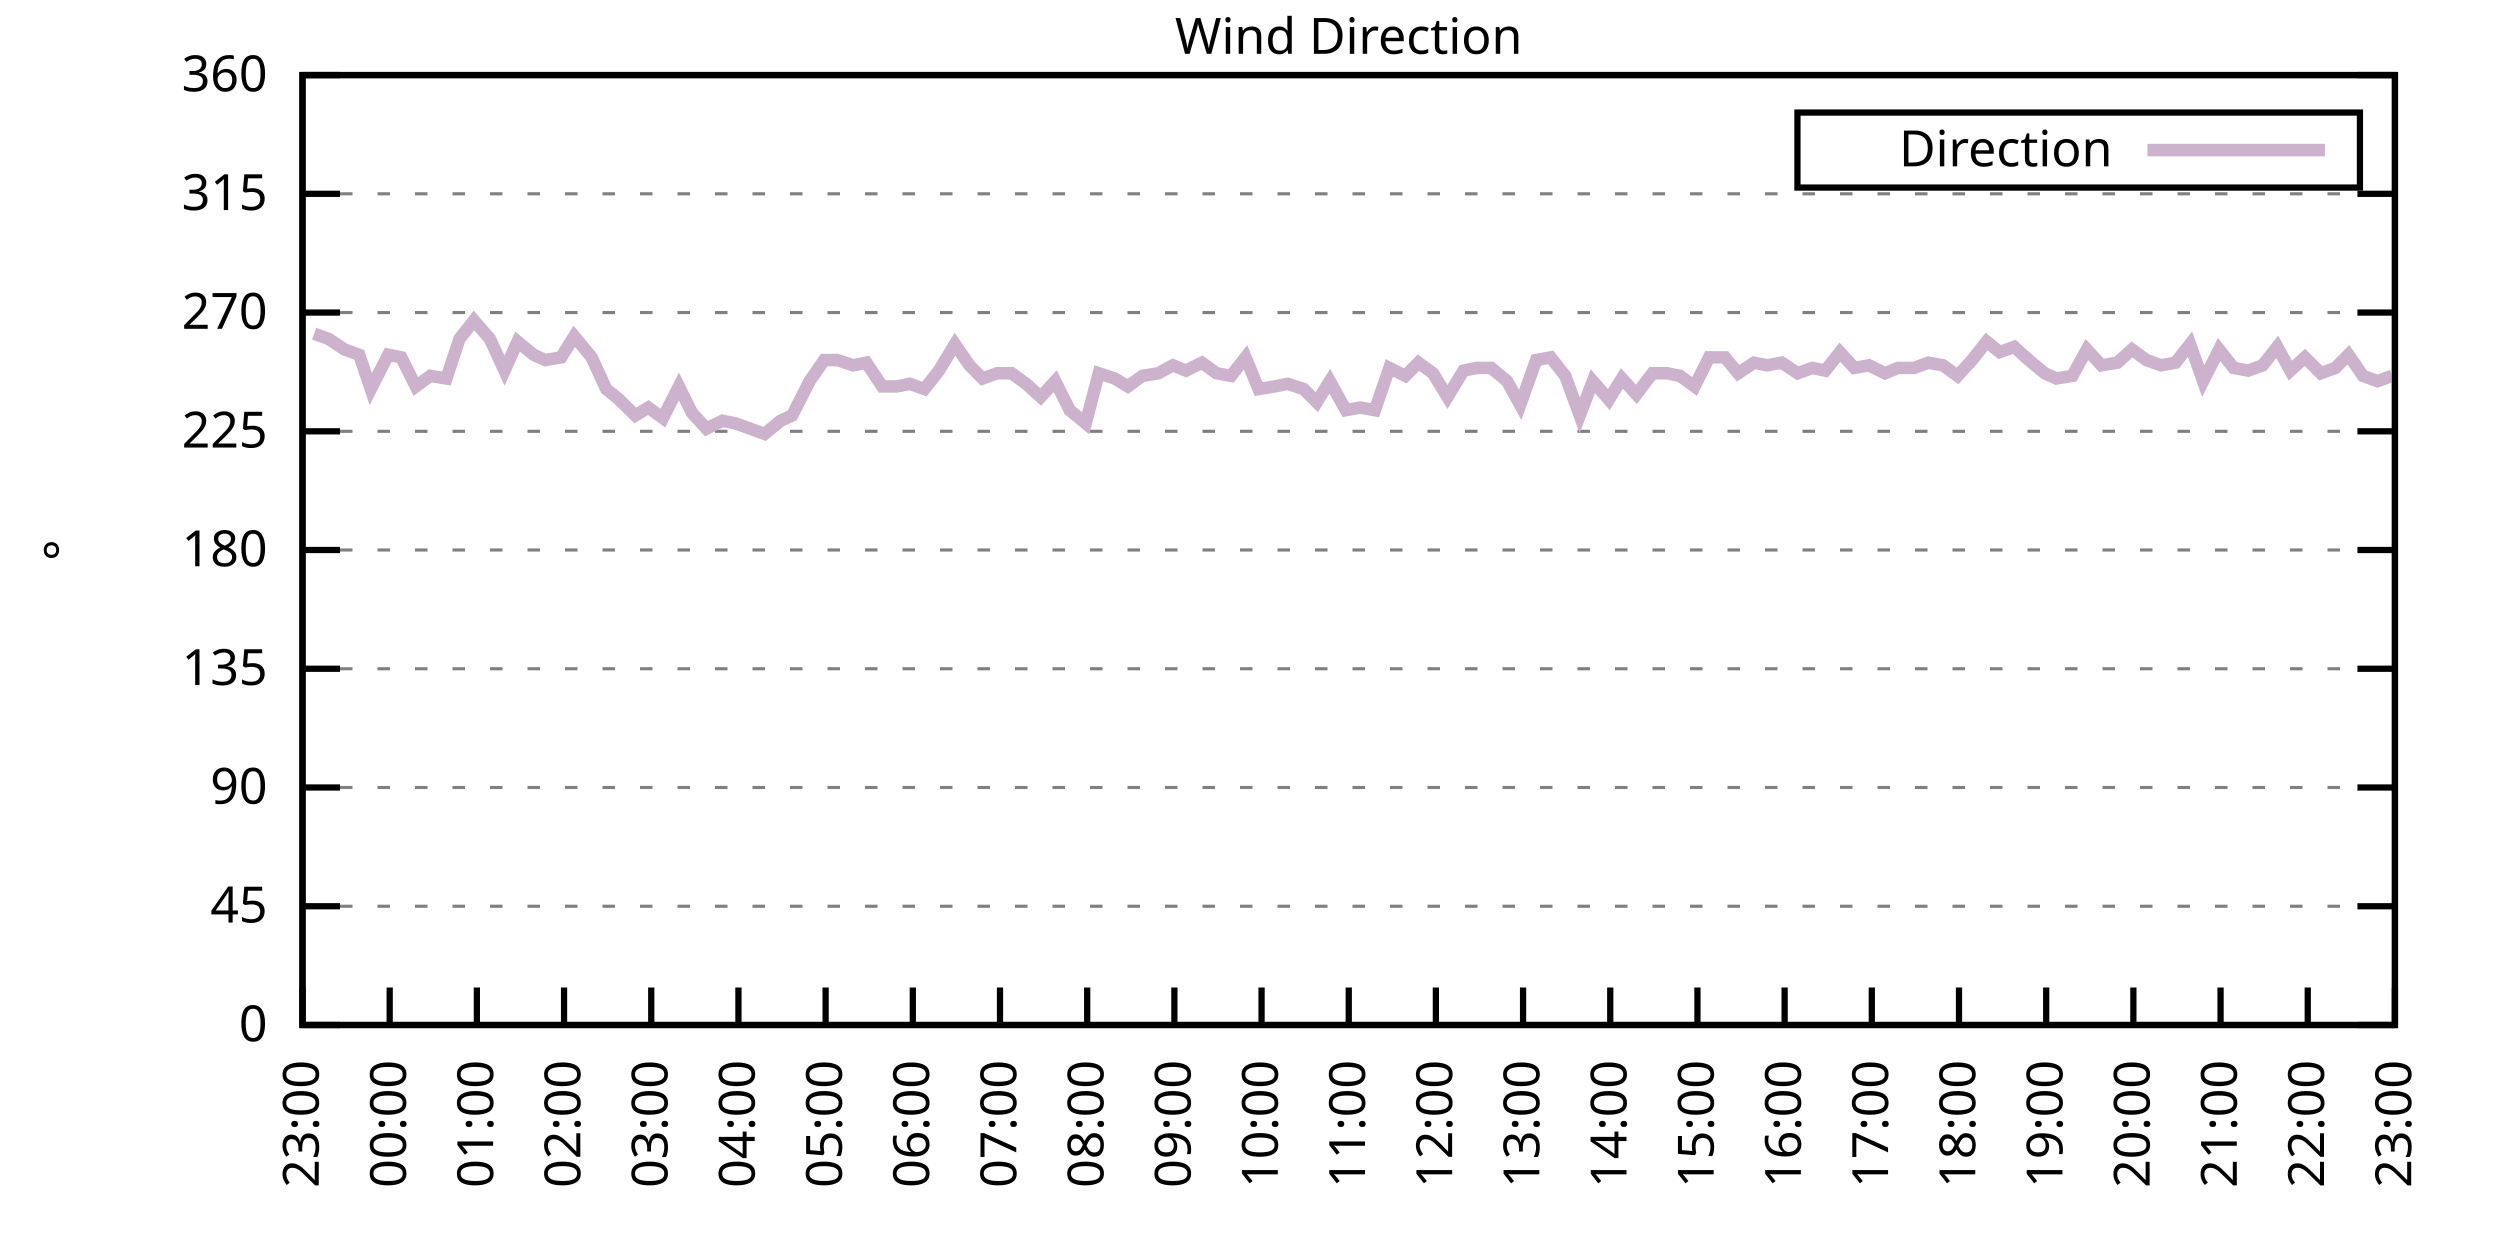
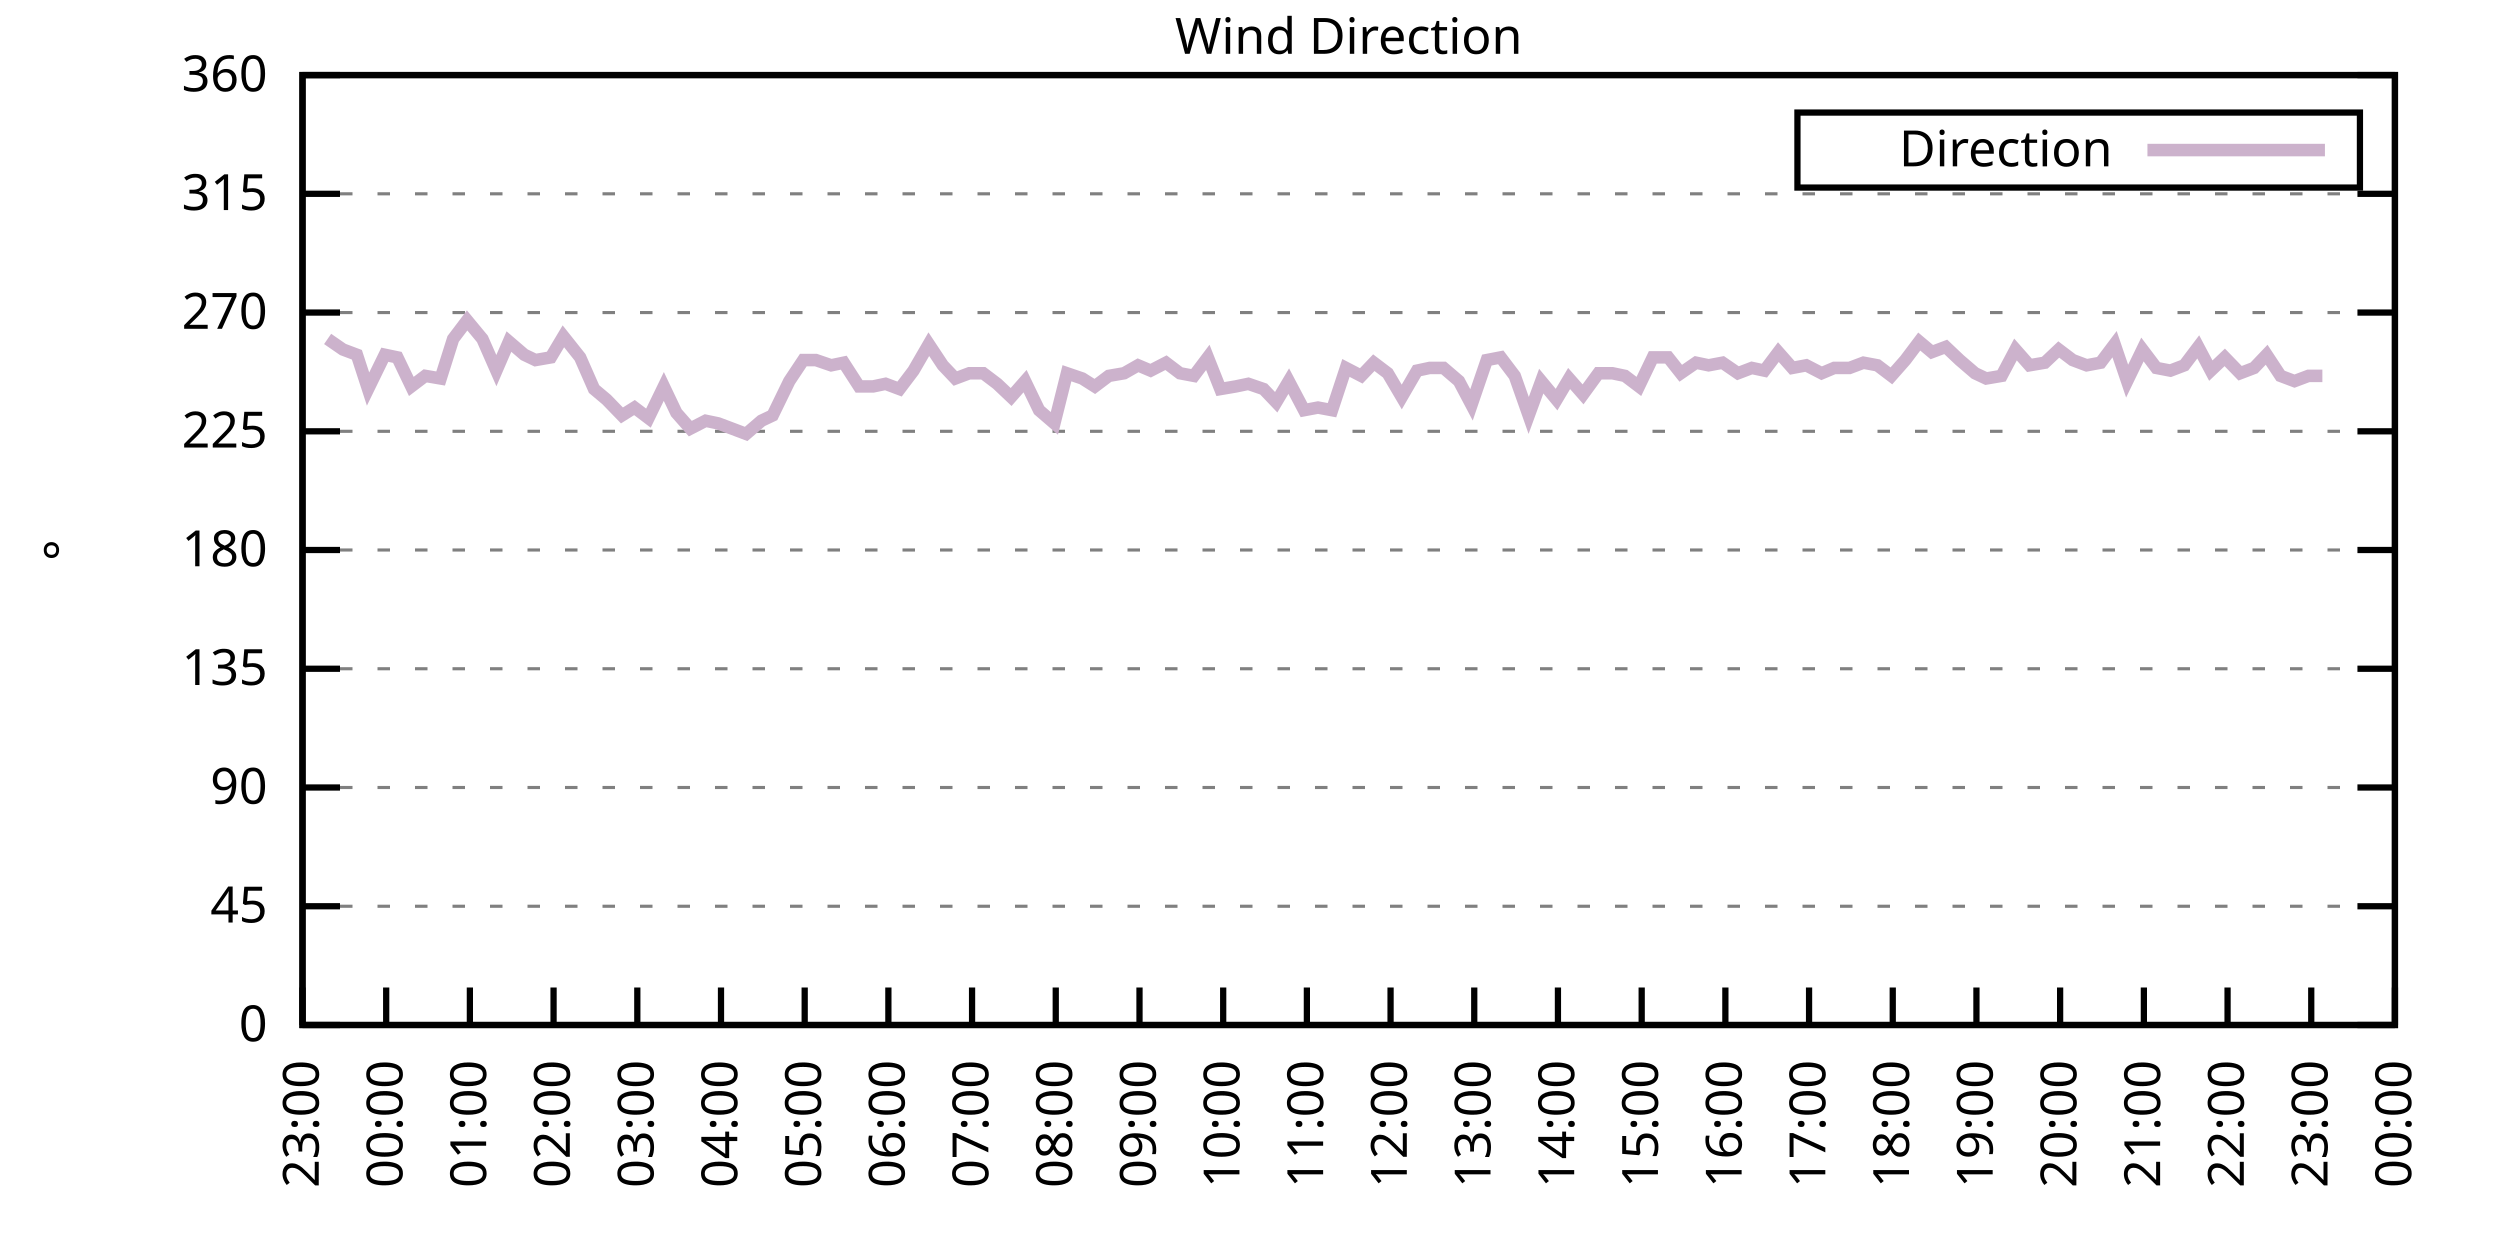
<svg xmlns="http://www.w3.org/2000/svg" xmlns:xlink="http://www.w3.org/1999/xlink" width="400" height="200" viewBox="0 0 400 200">
  <g id="gnuplot_canvas">
    <rect x="0" y="0" width="400" height="200" fill="none" />
    <defs>
      <circle id="gpDot" r="0.5" stroke-width="0.5" stroke="currentColor" />
      <path id="gpPt0" stroke-width="0.333" stroke="currentColor" d="M-1,0 h2 M0,-1 v2" />
      <path id="gpPt1" stroke-width="0.333" stroke="currentColor" d="M-1,-1 L1,1 M1,-1 L-1,1" />
      <path id="gpPt2" stroke-width="0.333" stroke="currentColor" d="M-1,0 L1,0 M0,-1 L0,1 M-1,-1 L1,1 M-1,1 L1,-1" />
      <rect id="gpPt3" stroke-width="0.333" stroke="currentColor" x="-1" y="-1" width="2" height="2" />
      <rect id="gpPt4" stroke-width="0.333" stroke="currentColor" fill="currentColor" x="-1" y="-1" width="2" height="2" />
      <circle id="gpPt5" stroke-width="0.333" stroke="currentColor" cx="0" cy="0" r="1" />
      <use xlink:href="#gpPt5" id="gpPt6" fill="currentColor" stroke="none" />
      <path id="gpPt7" stroke-width="0.333" stroke="currentColor" d="M0,-1.33 L-1.33,0.67 L1.33,0.67 z" />
      <use xlink:href="#gpPt7" id="gpPt8" fill="currentColor" stroke="none" />
      <use xlink:href="#gpPt7" id="gpPt9" stroke="currentColor" transform="rotate(180)" />
      <use xlink:href="#gpPt9" id="gpPt10" fill="currentColor" stroke="none" />
      <use xlink:href="#gpPt3" id="gpPt11" stroke="currentColor" transform="rotate(45)" />
      <use xlink:href="#gpPt11" id="gpPt12" fill="currentColor" stroke="none" />
      <path id="gpPt13" stroke-width="0.333" stroke="currentColor" d="M0,1.330 L1.265,0.411 L0.782,-1.067 L-0.782,-1.076 L-1.265,0.411 z" />
      <use xlink:href="#gpPt13" id="gpPt14" fill="currentColor" stroke="none" />
      <filter id="textbox" filterUnits="objectBoundingBox" x="0" y="0" height="1" width="1">
        <feFlood flood-color="white" flood-opacity="1" result="bgnd" />
        <feComposite in="SourceGraphic" in2="bgnd" operator="atop" />
      </filter>
      <filter id="greybox" filterUnits="objectBoundingBox" x="0" y="0" height="1" width="1">
        <feFlood flood-color="lightgrey" flood-opacity="1" result="grey" />
        <feComposite in="SourceGraphic" in2="grey" operator="atop" />
      </filter>
    </defs>
    <g fill="none" color="white" stroke="currentColor" stroke-width="1.00" stroke-linecap="butt" stroke-linejoin="miter">
</g>
    <g fill="none" color="black" stroke="currentColor" stroke-width="1.00" stroke-linecap="butt" stroke-linejoin="miter">
      <g stroke="none" shape-rendering="crispEdges">
        <polygon fill="rgb(255, 255, 255)" points="48.40,164.00 383.18,164.00 383.18,12.02 48.40,12.02 " />
      </g>
    </g>
    <g fill="none" color="black" stroke="currentColor" stroke-width="1.00" stroke-linecap="butt" stroke-linejoin="miter">
</g>
    <g fill="none" color="black" stroke="black" stroke-width="0.50" stroke-linecap="butt" stroke-linejoin="miter">
</g>
    <g fill="none" color="gray" stroke="currentColor" stroke-width="0.50" stroke-linecap="butt" stroke-linejoin="miter">
      <path stroke="gray" stroke-dasharray="2,4" class="gridline" d="M48.40,164.00 L383.19,164.00  " />
    </g>
    <g fill="none" color="gray" stroke="gray" stroke-width="1.00" stroke-linecap="butt" stroke-linejoin="miter">
</g>
    <g fill="none" color="black" stroke="currentColor" stroke-width="1.00" stroke-linecap="butt" stroke-linejoin="miter">
      <path stroke="black" d="M48.40,164.00 L54.40,164.00 M383.19,164.00 L377.19,164.00  " />
      <g transform="translate(42.80,166.60)" stroke="none" fill="black" font-family="Sans" font-size="8.00" text-anchor="end">
        <text>
          <tspan font-family="Sans"> 0</tspan>
        </text>
      </g>
    </g>
    <g fill="none" color="black" stroke="currentColor" stroke-width="1.00" stroke-linecap="butt" stroke-linejoin="miter">
</g>
    <g fill="none" color="black" stroke="black" stroke-width="0.50" stroke-linecap="butt" stroke-linejoin="miter">
</g>
    <g fill="none" color="gray" stroke="currentColor" stroke-width="0.50" stroke-linecap="butt" stroke-linejoin="miter">
      <path stroke="gray" stroke-dasharray="2,4" class="gridline" d="M48.40,145.00 L383.19,145.00  " />
    </g>
    <g fill="none" color="gray" stroke="gray" stroke-width="1.00" stroke-linecap="butt" stroke-linejoin="miter">
</g>
    <g fill="none" color="black" stroke="currentColor" stroke-width="1.00" stroke-linecap="butt" stroke-linejoin="miter">
      <path stroke="black" d="M48.40,145.00 L54.40,145.00 M383.19,145.00 L377.19,145.00  " />
      <g transform="translate(42.80,147.60)" stroke="none" fill="black" font-family="Sans" font-size="8.00" text-anchor="end">
        <text>
          <tspan font-family="Sans"> 45</tspan>
        </text>
      </g>
    </g>
    <g fill="none" color="black" stroke="currentColor" stroke-width="1.00" stroke-linecap="butt" stroke-linejoin="miter">
</g>
    <g fill="none" color="black" stroke="black" stroke-width="0.50" stroke-linecap="butt" stroke-linejoin="miter">
</g>
    <g fill="none" color="gray" stroke="currentColor" stroke-width="0.50" stroke-linecap="butt" stroke-linejoin="miter">
      <path stroke="gray" stroke-dasharray="2,4" class="gridline" d="M48.40,126.00 L383.19,126.00  " />
    </g>
    <g fill="none" color="gray" stroke="gray" stroke-width="1.00" stroke-linecap="butt" stroke-linejoin="miter">
</g>
    <g fill="none" color="black" stroke="currentColor" stroke-width="1.00" stroke-linecap="butt" stroke-linejoin="miter">
      <path stroke="black" d="M48.40,126.00 L54.40,126.00 M383.19,126.00 L377.19,126.00  " />
      <g transform="translate(42.80,128.60)" stroke="none" fill="black" font-family="Sans" font-size="8.00" text-anchor="end">
        <text>
          <tspan font-family="Sans"> 90</tspan>
        </text>
      </g>
    </g>
    <g fill="none" color="black" stroke="currentColor" stroke-width="1.00" stroke-linecap="butt" stroke-linejoin="miter">
</g>
    <g fill="none" color="black" stroke="black" stroke-width="0.50" stroke-linecap="butt" stroke-linejoin="miter">
</g>
    <g fill="none" color="gray" stroke="currentColor" stroke-width="0.50" stroke-linecap="butt" stroke-linejoin="miter">
      <path stroke="gray" stroke-dasharray="2,4" class="gridline" d="M48.40,107.00 L383.19,107.00  " />
    </g>
    <g fill="none" color="gray" stroke="gray" stroke-width="1.00" stroke-linecap="butt" stroke-linejoin="miter">
</g>
    <g fill="none" color="black" stroke="currentColor" stroke-width="1.00" stroke-linecap="butt" stroke-linejoin="miter">
      <path stroke="black" d="M48.40,107.00 L54.40,107.00 M383.19,107.00 L377.19,107.00  " />
      <g transform="translate(42.80,109.60)" stroke="none" fill="black" font-family="Sans" font-size="8.00" text-anchor="end">
        <text>
          <tspan font-family="Sans"> 135</tspan>
        </text>
      </g>
    </g>
    <g fill="none" color="black" stroke="currentColor" stroke-width="1.00" stroke-linecap="butt" stroke-linejoin="miter">
</g>
    <g fill="none" color="black" stroke="black" stroke-width="0.50" stroke-linecap="butt" stroke-linejoin="miter">
</g>
    <g fill="none" color="gray" stroke="currentColor" stroke-width="0.50" stroke-linecap="butt" stroke-linejoin="miter">
      <path stroke="gray" stroke-dasharray="2,4" class="gridline" d="M48.40,88.00 L383.19,88.00  " />
    </g>
    <g fill="none" color="gray" stroke="gray" stroke-width="1.00" stroke-linecap="butt" stroke-linejoin="miter">
</g>
    <g fill="none" color="black" stroke="currentColor" stroke-width="1.00" stroke-linecap="butt" stroke-linejoin="miter">
      <path stroke="black" d="M48.40,88.00 L54.40,88.00 M383.19,88.00 L377.19,88.00  " />
      <g transform="translate(42.80,90.60)" stroke="none" fill="black" font-family="Sans" font-size="8.00" text-anchor="end">
        <text>
          <tspan font-family="Sans"> 180</tspan>
        </text>
      </g>
    </g>
    <g fill="none" color="black" stroke="currentColor" stroke-width="1.00" stroke-linecap="butt" stroke-linejoin="miter">
</g>
    <g fill="none" color="black" stroke="black" stroke-width="0.50" stroke-linecap="butt" stroke-linejoin="miter">
</g>
    <g fill="none" color="gray" stroke="currentColor" stroke-width="0.50" stroke-linecap="butt" stroke-linejoin="miter">
      <path stroke="gray" stroke-dasharray="2,4" class="gridline" d="M48.40,69.01 L383.19,69.01  " />
    </g>
    <g fill="none" color="gray" stroke="gray" stroke-width="1.00" stroke-linecap="butt" stroke-linejoin="miter">
</g>
    <g fill="none" color="black" stroke="currentColor" stroke-width="1.00" stroke-linecap="butt" stroke-linejoin="miter">
      <path stroke="black" d="M48.40,69.01 L54.40,69.01 M383.19,69.01 L377.19,69.01  " />
      <g transform="translate(42.80,71.61)" stroke="none" fill="black" font-family="Sans" font-size="8.00" text-anchor="end">
        <text>
          <tspan font-family="Sans"> 225</tspan>
        </text>
      </g>
    </g>
    <g fill="none" color="black" stroke="currentColor" stroke-width="1.00" stroke-linecap="butt" stroke-linejoin="miter">
</g>
    <g fill="none" color="black" stroke="black" stroke-width="0.50" stroke-linecap="butt" stroke-linejoin="miter">
</g>
    <g fill="none" color="gray" stroke="currentColor" stroke-width="0.50" stroke-linecap="butt" stroke-linejoin="miter">
      <path stroke="gray" stroke-dasharray="2,4" class="gridline" d="M48.40,50.01 L383.19,50.01  " />
    </g>
    <g fill="none" color="gray" stroke="gray" stroke-width="1.00" stroke-linecap="butt" stroke-linejoin="miter">
</g>
    <g fill="none" color="black" stroke="currentColor" stroke-width="1.00" stroke-linecap="butt" stroke-linejoin="miter">
      <path stroke="black" d="M48.40,50.01 L54.40,50.01 M383.19,50.01 L377.19,50.01  " />
      <g transform="translate(42.80,52.61)" stroke="none" fill="black" font-family="Sans" font-size="8.00" text-anchor="end">
        <text>
          <tspan font-family="Sans"> 270</tspan>
        </text>
      </g>
    </g>
    <g fill="none" color="black" stroke="currentColor" stroke-width="1.00" stroke-linecap="butt" stroke-linejoin="miter">
</g>
    <g fill="none" color="black" stroke="black" stroke-width="0.50" stroke-linecap="butt" stroke-linejoin="miter">
</g>
    <g fill="none" color="gray" stroke="currentColor" stroke-width="0.50" stroke-linecap="butt" stroke-linejoin="miter">
      <path stroke="gray" stroke-dasharray="2,4" class="gridline" d="M48.40,31.01 L383.19,31.01  " />
    </g>
    <g fill="none" color="gray" stroke="gray" stroke-width="1.00" stroke-linecap="butt" stroke-linejoin="miter">
</g>
    <g fill="none" color="black" stroke="currentColor" stroke-width="1.00" stroke-linecap="butt" stroke-linejoin="miter">
      <path stroke="black" d="M48.40,31.01 L54.40,31.01 M383.19,31.01 L377.19,31.01  " />
      <g transform="translate(42.80,33.61)" stroke="none" fill="black" font-family="Sans" font-size="8.00" text-anchor="end">
        <text>
          <tspan font-family="Sans"> 315</tspan>
        </text>
      </g>
    </g>
    <g fill="none" color="black" stroke="currentColor" stroke-width="1.00" stroke-linecap="butt" stroke-linejoin="miter">
</g>
    <g fill="none" color="black" stroke="black" stroke-width="0.50" stroke-linecap="butt" stroke-linejoin="miter">
</g>
    <g fill="none" color="gray" stroke="currentColor" stroke-width="0.50" stroke-linecap="butt" stroke-linejoin="miter">
      <path stroke="gray" stroke-dasharray="2,4" class="gridline" d="M48.40,12.01 L383.19,12.01  " />
    </g>
    <g fill="none" color="gray" stroke="gray" stroke-width="1.00" stroke-linecap="butt" stroke-linejoin="miter">
</g>
    <g fill="none" color="black" stroke="currentColor" stroke-width="1.00" stroke-linecap="butt" stroke-linejoin="miter">
      <path stroke="black" d="M48.40,12.01 L54.40,12.01 M383.19,12.01 L377.19,12.01  " />
      <g transform="translate(42.80,14.61)" stroke="none" fill="black" font-family="Sans" font-size="8.00" text-anchor="end">
        <text>
          <tspan font-family="Sans"> 360</tspan>
        </text>
      </g>
    </g>
    <g fill="none" color="black" stroke="currentColor" stroke-width="1.00" stroke-linecap="butt" stroke-linejoin="miter">
      <path stroke="black" d="M48.40,164.00 L48.40,158.00  " />
      <g transform="translate(51.00,169.60) rotate(270.00)" stroke="none" fill="black" font-family="Sans" font-size="8.00" text-anchor="end">
        <text>
          <tspan font-family="Sans">23:00</tspan>
        </text>
      </g>
    </g>
    <g fill="none" color="black" stroke="currentColor" stroke-width="1.00" stroke-linecap="butt" stroke-linejoin="miter">
-       <path stroke="black" d="M62.35,164.00 L62.35,158.00  " />
-       <g transform="translate(64.95,169.60) rotate(270.00)" stroke="none" fill="black" font-family="Sans" font-size="8.00" text-anchor="end">
+       <path stroke="black" d="M61.79,164.00 L61.79,158.00  " />
+       <g transform="translate(64.39,169.60) rotate(270.00)" stroke="none" fill="black" font-family="Sans" font-size="8.00" text-anchor="end">
        <text>
          <tspan font-family="Sans">00:00</tspan>
        </text>
      </g>
    </g>
    <g fill="none" color="black" stroke="currentColor" stroke-width="1.00" stroke-linecap="butt" stroke-linejoin="miter">
-       <path stroke="black" d="M76.30,164.00 L76.30,158.00  " />
-       <g transform="translate(78.90,169.60) rotate(270.00)" stroke="none" fill="black" font-family="Sans" font-size="8.00" text-anchor="end">
+       <path stroke="black" d="M75.18,164.00 L75.18,158.00  " />
+       <g transform="translate(77.78,169.60) rotate(270.00)" stroke="none" fill="black" font-family="Sans" font-size="8.00" text-anchor="end">
        <text>
          <tspan font-family="Sans">01:00</tspan>
        </text>
      </g>
    </g>
    <g fill="none" color="black" stroke="currentColor" stroke-width="1.00" stroke-linecap="butt" stroke-linejoin="miter">
-       <path stroke="black" d="M90.25,164.00 L90.25,158.00  " />
-       <g transform="translate(92.85,169.60) rotate(270.00)" stroke="none" fill="black" font-family="Sans" font-size="8.00" text-anchor="end">
+       <path stroke="black" d="M88.57,164.00 L88.57,158.00  " />
+       <g transform="translate(91.17,169.60) rotate(270.00)" stroke="none" fill="black" font-family="Sans" font-size="8.00" text-anchor="end">
        <text>
          <tspan font-family="Sans">02:00</tspan>
        </text>
      </g>
    </g>
    <g fill="none" color="black" stroke="currentColor" stroke-width="1.00" stroke-linecap="butt" stroke-linejoin="miter">
-       <path stroke="black" d="M104.20,164.00 L104.20,158.00  " />
-       <g transform="translate(106.80,169.60) rotate(270.00)" stroke="none" fill="black" font-family="Sans" font-size="8.00" text-anchor="end">
+       <path stroke="black" d="M101.97,164.00 L101.97,158.00  " />
+       <g transform="translate(104.57,169.60) rotate(270.00)" stroke="none" fill="black" font-family="Sans" font-size="8.00" text-anchor="end">
        <text>
          <tspan font-family="Sans">03:00</tspan>
        </text>
      </g>
    </g>
    <g fill="none" color="black" stroke="currentColor" stroke-width="1.00" stroke-linecap="butt" stroke-linejoin="miter">
-       <path stroke="black" d="M118.15,164.00 L118.15,158.00  " />
-       <g transform="translate(120.75,169.60) rotate(270.00)" stroke="none" fill="black" font-family="Sans" font-size="8.00" text-anchor="end">
+       <path stroke="black" d="M115.36,164.00 L115.36,158.00  " />
+       <g transform="translate(117.96,169.60) rotate(270.00)" stroke="none" fill="black" font-family="Sans" font-size="8.00" text-anchor="end">
        <text>
          <tspan font-family="Sans">04:00</tspan>
        </text>
      </g>
    </g>
    <g fill="none" color="black" stroke="currentColor" stroke-width="1.00" stroke-linecap="butt" stroke-linejoin="miter">
-       <path stroke="black" d="M132.10,164.00 L132.10,158.00  " />
-       <g transform="translate(134.70,169.60) rotate(270.00)" stroke="none" fill="black" font-family="Sans" font-size="8.00" text-anchor="end">
+       <path stroke="black" d="M128.75,164.00 L128.75,158.00  " />
+       <g transform="translate(131.35,169.60) rotate(270.00)" stroke="none" fill="black" font-family="Sans" font-size="8.00" text-anchor="end">
        <text>
          <tspan font-family="Sans">05:00</tspan>
        </text>
      </g>
    </g>
    <g fill="none" color="black" stroke="currentColor" stroke-width="1.00" stroke-linecap="butt" stroke-linejoin="miter">
-       <path stroke="black" d="M146.05,164.00 L146.05,158.00  " />
-       <g transform="translate(148.65,169.60) rotate(270.00)" stroke="none" fill="black" font-family="Sans" font-size="8.00" text-anchor="end">
+       <path stroke="black" d="M142.14,164.00 L142.14,158.00  " />
+       <g transform="translate(144.74,169.60) rotate(270.00)" stroke="none" fill="black" font-family="Sans" font-size="8.00" text-anchor="end">
        <text>
          <tspan font-family="Sans">06:00</tspan>
        </text>
      </g>
    </g>
    <g fill="none" color="black" stroke="currentColor" stroke-width="1.00" stroke-linecap="butt" stroke-linejoin="miter">
-       <path stroke="black" d="M160.00,164.00 L160.00,158.00  " />
-       <g transform="translate(162.60,169.60) rotate(270.00)" stroke="none" fill="black" font-family="Sans" font-size="8.00" text-anchor="end">
+       <path stroke="black" d="M155.53,164.00 L155.53,158.00  " />
+       <g transform="translate(158.13,169.60) rotate(270.00)" stroke="none" fill="black" font-family="Sans" font-size="8.00" text-anchor="end">
        <text>
          <tspan font-family="Sans">07:00</tspan>
        </text>
      </g>
    </g>
    <g fill="none" color="black" stroke="currentColor" stroke-width="1.00" stroke-linecap="butt" stroke-linejoin="miter">
-       <path stroke="black" d="M173.95,164.00 L173.95,158.00  " />
-       <g transform="translate(176.55,169.60) rotate(270.00)" stroke="none" fill="black" font-family="Sans" font-size="8.00" text-anchor="end">
+       <path stroke="black" d="M168.92,164.00 L168.92,158.00  " />
+       <g transform="translate(171.52,169.60) rotate(270.00)" stroke="none" fill="black" font-family="Sans" font-size="8.00" text-anchor="end">
        <text>
          <tspan font-family="Sans">08:00</tspan>
        </text>
      </g>
    </g>
    <g fill="none" color="black" stroke="currentColor" stroke-width="1.00" stroke-linecap="butt" stroke-linejoin="miter">
-       <path stroke="black" d="M187.90,164.00 L187.90,158.00  " />
-       <g transform="translate(190.50,169.60) rotate(270.00)" stroke="none" fill="black" font-family="Sans" font-size="8.00" text-anchor="end">
+       <path stroke="black" d="M182.32,164.00 L182.32,158.00  " />
+       <g transform="translate(184.92,169.60) rotate(270.00)" stroke="none" fill="black" font-family="Sans" font-size="8.00" text-anchor="end">
        <text>
          <tspan font-family="Sans">09:00</tspan>
        </text>
      </g>
    </g>
    <g fill="none" color="black" stroke="currentColor" stroke-width="1.00" stroke-linecap="butt" stroke-linejoin="miter">
-       <path stroke="black" d="M201.85,164.00 L201.85,158.00  " />
-       <g transform="translate(204.45,169.60) rotate(270.00)" stroke="none" fill="black" font-family="Sans" font-size="8.00" text-anchor="end">
+       <path stroke="black" d="M195.71,164.00 L195.71,158.00  " />
+       <g transform="translate(198.31,169.60) rotate(270.00)" stroke="none" fill="black" font-family="Sans" font-size="8.00" text-anchor="end">
        <text>
          <tspan font-family="Sans">10:00</tspan>
        </text>
      </g>
    </g>
    <g fill="none" color="black" stroke="currentColor" stroke-width="1.00" stroke-linecap="butt" stroke-linejoin="miter">
-       <path stroke="black" d="M215.80,164.00 L215.80,158.00  " />
-       <g transform="translate(218.40,169.60) rotate(270.00)" stroke="none" fill="black" font-family="Sans" font-size="8.00" text-anchor="end">
+       <path stroke="black" d="M209.10,164.00 L209.10,158.00  " />
+       <g transform="translate(211.70,169.60) rotate(270.00)" stroke="none" fill="black" font-family="Sans" font-size="8.00" text-anchor="end">
        <text>
          <tspan font-family="Sans">11:00</tspan>
        </text>
      </g>
    </g>
    <g fill="none" color="black" stroke="currentColor" stroke-width="1.00" stroke-linecap="butt" stroke-linejoin="miter">
-       <path stroke="black" d="M229.74,164.00 L229.74,158.00  " />
-       <g transform="translate(232.34,169.60) rotate(270.00)" stroke="none" fill="black" font-family="Sans" font-size="8.00" text-anchor="end">
+       <path stroke="black" d="M222.49,164.00 L222.49,158.00  " />
+       <g transform="translate(225.09,169.60) rotate(270.00)" stroke="none" fill="black" font-family="Sans" font-size="8.00" text-anchor="end">
        <text>
          <tspan font-family="Sans">12:00</tspan>
        </text>
      </g>
    </g>
    <g fill="none" color="black" stroke="currentColor" stroke-width="1.00" stroke-linecap="butt" stroke-linejoin="miter">
-       <path stroke="black" d="M243.69,164.00 L243.69,158.00  " />
-       <g transform="translate(246.29,169.60) rotate(270.00)" stroke="none" fill="black" font-family="Sans" font-size="8.00" text-anchor="end">
+       <path stroke="black" d="M235.88,164.00 L235.88,158.00  " />
+       <g transform="translate(238.48,169.60) rotate(270.00)" stroke="none" fill="black" font-family="Sans" font-size="8.00" text-anchor="end">
        <text>
          <tspan font-family="Sans">13:00</tspan>
        </text>
      </g>
    </g>
    <g fill="none" color="black" stroke="currentColor" stroke-width="1.00" stroke-linecap="butt" stroke-linejoin="miter">
-       <path stroke="black" d="M257.64,164.00 L257.64,158.00  " />
-       <g transform="translate(260.24,169.60) rotate(270.00)" stroke="none" fill="black" font-family="Sans" font-size="8.00" text-anchor="end">
+       <path stroke="black" d="M249.27,164.00 L249.27,158.00  " />
+       <g transform="translate(251.87,169.60) rotate(270.00)" stroke="none" fill="black" font-family="Sans" font-size="8.00" text-anchor="end">
        <text>
          <tspan font-family="Sans">14:00</tspan>
        </text>
      </g>
    </g>
    <g fill="none" color="black" stroke="currentColor" stroke-width="1.00" stroke-linecap="butt" stroke-linejoin="miter">
-       <path stroke="black" d="M271.59,164.00 L271.59,158.00  " />
-       <g transform="translate(274.19,169.60) rotate(270.00)" stroke="none" fill="black" font-family="Sans" font-size="8.00" text-anchor="end">
+       <path stroke="black" d="M262.67,164.00 L262.67,158.00  " />
+       <g transform="translate(265.27,169.60) rotate(270.00)" stroke="none" fill="black" font-family="Sans" font-size="8.00" text-anchor="end">
        <text>
          <tspan font-family="Sans">15:00</tspan>
        </text>
      </g>
    </g>
    <g fill="none" color="black" stroke="currentColor" stroke-width="1.00" stroke-linecap="butt" stroke-linejoin="miter">
-       <path stroke="black" d="M285.54,164.00 L285.54,158.00  " />
-       <g transform="translate(288.14,169.60) rotate(270.00)" stroke="none" fill="black" font-family="Sans" font-size="8.00" text-anchor="end">
+       <path stroke="black" d="M276.06,164.00 L276.06,158.00  " />
+       <g transform="translate(278.66,169.60) rotate(270.00)" stroke="none" fill="black" font-family="Sans" font-size="8.00" text-anchor="end">
        <text>
          <tspan font-family="Sans">16:00</tspan>
        </text>
      </g>
    </g>
    <g fill="none" color="black" stroke="currentColor" stroke-width="1.00" stroke-linecap="butt" stroke-linejoin="miter">
-       <path stroke="black" d="M299.49,164.00 L299.49,158.00  " />
-       <g transform="translate(302.09,169.60) rotate(270.00)" stroke="none" fill="black" font-family="Sans" font-size="8.00" text-anchor="end">
+       <path stroke="black" d="M289.45,164.00 L289.45,158.00  " />
+       <g transform="translate(292.05,169.60) rotate(270.00)" stroke="none" fill="black" font-family="Sans" font-size="8.00" text-anchor="end">
        <text>
          <tspan font-family="Sans">17:00</tspan>
        </text>
      </g>
    </g>
    <g fill="none" color="black" stroke="currentColor" stroke-width="1.00" stroke-linecap="butt" stroke-linejoin="miter">
-       <path stroke="black" d="M313.44,164.00 L313.44,158.00  " />
-       <g transform="translate(316.04,169.60) rotate(270.00)" stroke="none" fill="black" font-family="Sans" font-size="8.00" text-anchor="end">
+       <path stroke="black" d="M302.84,164.00 L302.84,158.00  " />
+       <g transform="translate(305.44,169.60) rotate(270.00)" stroke="none" fill="black" font-family="Sans" font-size="8.00" text-anchor="end">
        <text>
          <tspan font-family="Sans">18:00</tspan>
        </text>
      </g>
    </g>
    <g fill="none" color="black" stroke="currentColor" stroke-width="1.00" stroke-linecap="butt" stroke-linejoin="miter">
-       <path stroke="black" d="M327.39,164.00 L327.39,158.00  " />
-       <g transform="translate(329.99,169.60) rotate(270.00)" stroke="none" fill="black" font-family="Sans" font-size="8.00" text-anchor="end">
+       <path stroke="black" d="M316.23,164.00 L316.23,158.00  " />
+       <g transform="translate(318.83,169.60) rotate(270.00)" stroke="none" fill="black" font-family="Sans" font-size="8.00" text-anchor="end">
        <text>
          <tspan font-family="Sans">19:00</tspan>
        </text>
      </g>
    </g>
    <g fill="none" color="black" stroke="currentColor" stroke-width="1.00" stroke-linecap="butt" stroke-linejoin="miter">
-       <path stroke="black" d="M341.34,164.00 L341.34,158.00  " />
-       <g transform="translate(343.94,169.60) rotate(270.00)" stroke="none" fill="black" font-family="Sans" font-size="8.00" text-anchor="end">
+       <path stroke="black" d="M329.62,164.00 L329.62,158.00  " />
+       <g transform="translate(332.22,169.60) rotate(270.00)" stroke="none" fill="black" font-family="Sans" font-size="8.00" text-anchor="end">
        <text>
          <tspan font-family="Sans">20:00</tspan>
        </text>
      </g>
    </g>
    <g fill="none" color="black" stroke="currentColor" stroke-width="1.00" stroke-linecap="butt" stroke-linejoin="miter">
-       <path stroke="black" d="M355.29,164.00 L355.29,158.00  " />
-       <g transform="translate(357.89,169.60) rotate(270.00)" stroke="none" fill="black" font-family="Sans" font-size="8.00" text-anchor="end">
+       <path stroke="black" d="M343.02,164.00 L343.02,158.00  " />
+       <g transform="translate(345.62,169.60) rotate(270.00)" stroke="none" fill="black" font-family="Sans" font-size="8.00" text-anchor="end">
        <text>
          <tspan font-family="Sans">21:00</tspan>
        </text>
      </g>
    </g>
    <g fill="none" color="black" stroke="currentColor" stroke-width="1.00" stroke-linecap="butt" stroke-linejoin="miter">
-       <path stroke="black" d="M369.24,164.00 L369.24,158.00  " />
-       <g transform="translate(371.84,169.60) rotate(270.00)" stroke="none" fill="black" font-family="Sans" font-size="8.00" text-anchor="end">
+       <path stroke="black" d="M356.41,164.00 L356.41,158.00  " />
+       <g transform="translate(359.01,169.60) rotate(270.00)" stroke="none" fill="black" font-family="Sans" font-size="8.00" text-anchor="end">
        <text>
          <tspan font-family="Sans">22:00</tspan>
+         </text>
+       </g>
+     </g>
+     <g fill="none" color="black" stroke="currentColor" stroke-width="1.00" stroke-linecap="butt" stroke-linejoin="miter">
+       <path stroke="black" d="M369.80,164.00 L369.80,158.00  " />
+       <g transform="translate(372.40,169.60) rotate(270.00)" stroke="none" fill="black" font-family="Sans" font-size="8.00" text-anchor="end">
+         <text>
+           <tspan font-family="Sans">23:00</tspan>
        </text>
      </g>
    </g>
    <g fill="none" color="black" stroke="currentColor" stroke-width="1.00" stroke-linecap="butt" stroke-linejoin="miter">
      <path stroke="black" d="M383.19,164.00 L383.19,158.00  " />
      <g transform="translate(385.79,169.60) rotate(270.00)" stroke="none" fill="black" font-family="Sans" font-size="8.00" text-anchor="end">
        <text>
-           <tspan font-family="Sans">23:00</tspan>
+           <tspan font-family="Sans">00:00</tspan>
        </text>
      </g>
    </g>
    <g fill="none" color="black" stroke="currentColor" stroke-width="1.00" stroke-linecap="butt" stroke-linejoin="miter">
</g>
    <g fill="none" color="black" stroke="currentColor" stroke-width="1.00" stroke-linecap="butt" stroke-linejoin="miter">
      <path stroke="black" d="M48.40,12.01 L48.40,164.00 L383.19,164.00 L383.19,12.01 L48.40,12.01 Z  " />
    </g>
    <g fill="none" color="black" stroke="currentColor" stroke-width="1.00" stroke-linecap="butt" stroke-linejoin="miter">
</g>
    <g fill="none" color="black" stroke="currentColor" stroke-width="1.00" stroke-linecap="butt" stroke-linejoin="miter">
      <path stroke="black" d="M287.59,30.01 L287.59,18.01 L377.59,18.01 L377.59,30.01 L287.59,30.01 Z  " />
    </g>
    <g id="Wind_direction_plot_1">
      <g fill="none" color="white" stroke="black" stroke-width="2.00" stroke-linecap="butt" stroke-linejoin="miter">
</g>
      <g fill="none" color="black" stroke="currentColor" stroke-width="2.00" stroke-linecap="butt" stroke-linejoin="miter">
        <g transform="translate(337.99,26.61)" stroke="none" fill="black" font-family="Sans" font-size="8.00" text-anchor="end">
          <text>
            <tspan font-family="Sans">Direction</tspan>
          </text>
        </g>
      </g>
      <g fill="none" color="black" stroke="currentColor" stroke-width="2.00" stroke-linecap="butt" stroke-linejoin="miter">
-         <path stroke="rgb(204, 178, 204)" d="M343.59,24.01 L371.99,24.01 M50.26,53.39 L52.58,54.23 L55.14,55.92 L57.47,56.76 L59.33,62.25 L62.12,56.76   L64.21,57.18 L66.53,61.83 L68.86,60.14 L71.42,60.56 L73.51,54.23 L75.83,51.27 L78.39,54.23 L80.72,59.30   L82.81,54.65 L85.37,56.76 L87.23,57.61 L89.78,57.18 L91.88,53.81 L94.67,57.18 L96.99,62.25 L99.08,63.94   L101.64,66.47 L103.73,65.21 L106.06,66.90 L108.62,61.83 L110.71,66.05 L113.03,68.58 L115.59,67.32 L117.68,67.74   L120.01,68.58 L122.33,69.43 L124.89,67.32 L126.75,66.47 L129.54,60.98 L131.87,57.61 L133.96,57.61 L136.51,58.45   L138.61,58.03 L141.16,61.83 L143.49,61.83 L145.58,61.41 L147.91,62.25 L150.23,59.30 L152.79,55.07 L155.11,58.45   L157.21,60.56 L159.53,59.72 L161.86,59.72 L164.18,61.41 L166.51,63.52 L168.83,60.98 L171.16,65.63 L173.71,67.74   L175.81,59.72 L178.36,60.56 L180.46,61.83 L182.78,60.14 L185.34,59.72 L187.66,58.45 L189.76,59.30 L192.31,58.03   L194.64,59.72 L196.96,60.14 L199.29,57.18 L201.38,62.25 L203.94,61.83 L206.03,61.41 L208.59,62.25 L210.68,64.36   L212.77,60.98 L215.33,65.63 L217.65,65.21 L219.98,65.63 L222.30,58.87 L224.86,60.14 L226.95,58.03 L229.28,59.72   L231.60,63.52 L234.16,59.30 L236.25,58.87 L238.58,58.87 L241.14,60.98 L243.23,64.78 L245.79,57.61 L248.11,57.18   L250.44,60.14 L252.76,66.47 L254.85,60.98 L257.41,63.94 L259.50,60.56 L261.83,63.10 L264.39,59.72 L266.71,59.72   L268.80,60.14 L271.13,61.83 L273.45,57.18 L276.01,57.18 L278.10,59.72 L280.66,58.03 L282.75,58.45 L285.08,58.03   L287.64,59.72 L289.96,58.87 L292.05,59.30 L294.38,56.34 L296.70,58.87 L299.03,58.45 L301.58,59.72 L303.68,58.87   L306.23,58.87 L308.56,58.03 L310.88,58.45 L313.21,60.14 L315.53,57.61 L317.86,54.65 L319.95,56.34 L322.28,55.50   L324.60,57.61 L327.16,59.72 L329.02,60.56 L331.58,60.14 L333.90,55.92 L336.23,58.45 L338.78,58.03 L341.11,55.92   L343.43,57.61 L345.76,58.45 L348.08,58.03 L350.41,55.07 L352.50,60.98 L355.06,55.92 L357.38,58.87 L359.71,59.30   L362.03,58.45 L364.36,55.50 L366.45,59.30 L368.78,57.18 L371.33,59.72 L373.66,58.87 L375.75,56.76 L378.08,60.14   L380.40,60.98 L382.73,60.14  " />
+         <path stroke="rgb(204, 178, 204)" d="M343.59,24.01 L371.99,24.01 M52.42,54.23 L54.87,55.92 L57.10,56.76 L58.89,62.25 L61.57,56.76 L63.58,57.18   L65.81,61.83 L68.04,60.14 L70.50,60.56 L72.50,54.23 L74.74,51.27 L77.19,54.23 L79.42,59.30 L81.43,54.65   L83.89,56.76 L85.67,57.61 L88.13,57.18 L90.14,53.81 L92.82,57.18 L95.05,62.25 L97.06,63.94 L99.51,66.47   L101.52,65.21 L103.75,66.90 L106.21,61.83 L108.22,66.05 L110.45,68.58 L112.90,67.32 L114.91,67.74 L117.14,68.58   L119.38,69.43 L121.83,67.32 L123.62,66.47 L126.29,60.98 L128.53,57.61 L130.54,57.61 L132.99,58.45 L135.00,58.03   L137.45,61.83 L139.69,61.83 L141.69,61.41 L143.93,62.25 L146.16,59.30 L148.61,55.07 L150.85,58.45 L152.85,60.56   L155.09,59.72 L157.32,59.72 L159.55,61.41 L161.78,63.52 L164.01,60.98 L166.25,65.63 L168.70,67.74 L170.71,59.72   L173.17,60.56 L175.17,61.83 L177.41,60.14 L179.86,59.72 L182.09,58.45 L184.10,59.30 L186.56,58.03 L188.79,59.72   L191.02,60.14 L193.25,57.18 L195.26,62.25 L197.72,61.83 L199.73,61.41 L202.18,62.25 L204.19,64.36 L206.20,60.98   L208.65,65.63 L210.88,65.21 L213.12,65.63 L215.35,58.87 L217.80,60.14 L219.81,58.03 L222.04,59.72 L224.28,63.52   L226.73,59.30 L228.74,58.87 L230.97,58.87 L233.43,60.98 L235.44,64.78 L237.89,57.61 L240.12,57.18 L242.36,60.14   L244.59,66.47 L246.60,60.98 L249.05,63.94 L251.06,60.56 L253.29,63.10 L255.75,59.72 L257.98,59.72 L259.99,60.14   L262.22,61.83 L264.45,57.18 L266.91,57.18 L268.92,59.72 L271.37,58.03 L273.38,58.45 L275.61,58.03 L278.07,59.72   L280.30,58.87 L282.31,59.30 L284.54,56.34 L286.77,58.87 L289.00,58.45 L291.46,59.72 L293.47,58.87 L295.92,58.87   L298.15,58.03 L300.39,58.45 L302.62,60.14 L304.85,57.61 L307.08,54.65 L309.09,56.34 L311.32,55.50 L313.55,57.61   L316.01,59.72 L317.79,60.56 L320.25,60.14 L322.48,55.92 L324.71,58.45 L327.17,58.03 L329.40,55.92 L331.63,57.61   L333.86,58.45 L336.10,58.03 L338.33,55.07 L340.34,60.98 L342.79,55.92 L345.02,58.87 L347.26,59.30 L349.49,58.45   L351.72,55.50 L353.73,59.30 L355.96,57.18 L358.42,59.72 L360.65,58.87 L362.66,56.76 L364.89,60.14 L367.12,60.98   L369.35,60.14 L371.58,60.14  " />
      </g>
    </g>
    <g fill="none" color="black" stroke="currentColor" stroke-width="2.00" stroke-linecap="butt" stroke-linejoin="miter">
</g>
    <g fill="none" color="black" stroke="black" stroke-width="1.00" stroke-linecap="butt" stroke-linejoin="miter">
</g>
    <g fill="none" color="black" stroke="currentColor" stroke-width="1.00" stroke-linecap="butt" stroke-linejoin="miter">
      <path stroke="black" d="M48.40,12.01 L48.40,164.00 L383.19,164.00 L383.19,12.01 L48.40,12.01 Z  " />
      <g transform="translate(12.80,88.01) rotate(270.00)" stroke="none" fill="black" font-family="Sans" font-size="8.00" text-anchor="middle">
        <text>
          <tspan font-family="Sans">°</tspan>
        </text>
      </g>
    </g>
    <g fill="none" color="black" stroke="currentColor" stroke-width="1.00" stroke-linecap="butt" stroke-linejoin="miter">
</g>
    <g fill="none" color="black" stroke="currentColor" stroke-width="1.00" stroke-linecap="butt" stroke-linejoin="miter">
      <g transform="translate(215.79,8.61)" stroke="none" fill="black" font-family="Sans" font-size="8.00" text-anchor="middle">
        <text>
          <tspan font-family="Sans">Wind Direction</tspan>
        </text>
      </g>
    </g>
    <g fill="none" color="black" stroke="currentColor" stroke-width="1.00" stroke-linecap="butt" stroke-linejoin="miter">
</g>
  </g>
</svg>
